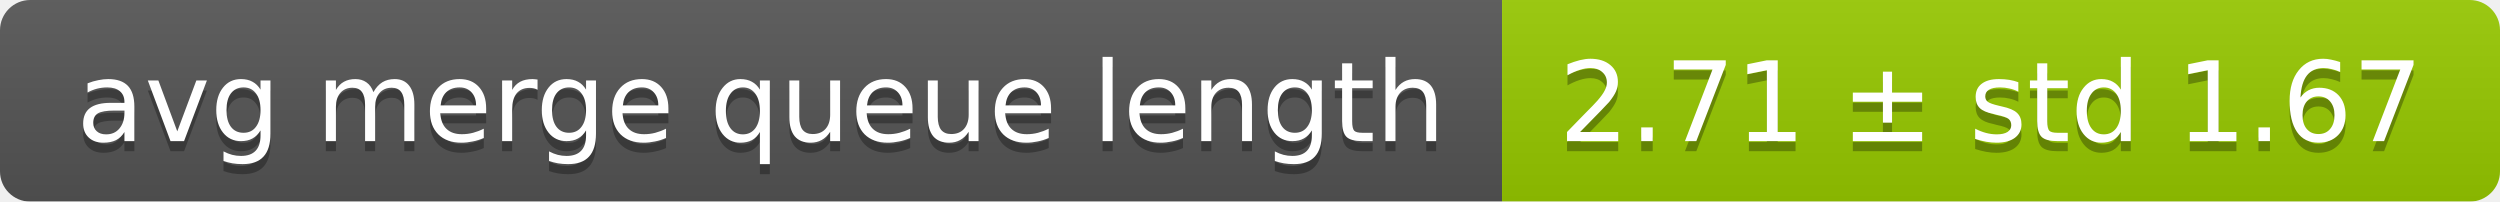
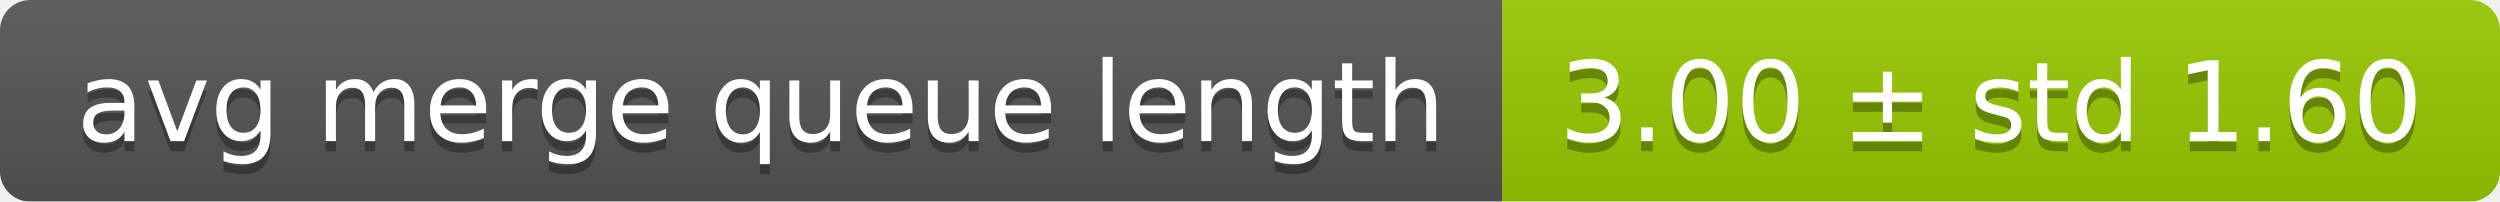
<svg xmlns="http://www.w3.org/2000/svg" width="248" height="20">
  <linearGradient id="smooth" x2="0" y2="100%">
    <stop offset="0" stop-color="#bbb" stop-opacity=".1" />
    <stop offset="1" stop-opacity=".1" />
  </linearGradient>
  <mask id="round">
    <rect width="248" height="20" rx="3" fill="#fff" />
  </mask>
  <g mask="url(#round)">
    <rect width="149" height="20" fill="#555" />
    <rect x="149" width="99" height="20" fill="#97ca00" />
    <rect width="248" height="20" fill="url(#smooth)" />
  </g>
  <g fill="#fff" text-anchor="middle" font-family="DejaVu Sans,Verdana,Geneva,sans-serif" font-size="11">
    <text x="75.5" y="15" fill="#010101" fill-opacity=".3">avg merge queue length</text>
    <text x="75.5" y="14">avg merge queue length</text>
-     <text x="197.5" y="15" fill="#010101" fill-opacity=".3">2.71 ± std 1.67</text>
-     <text x="197.5" y="14">2.71 ± std 1.67</text>
+     <text x="197.5" y="15" fill="#010101" fill-opacity=".3">3.00 ± std 1.60</text>
+     <text x="197.5" y="14">3.00 ± std 1.60</text>
  </g>
</svg>
